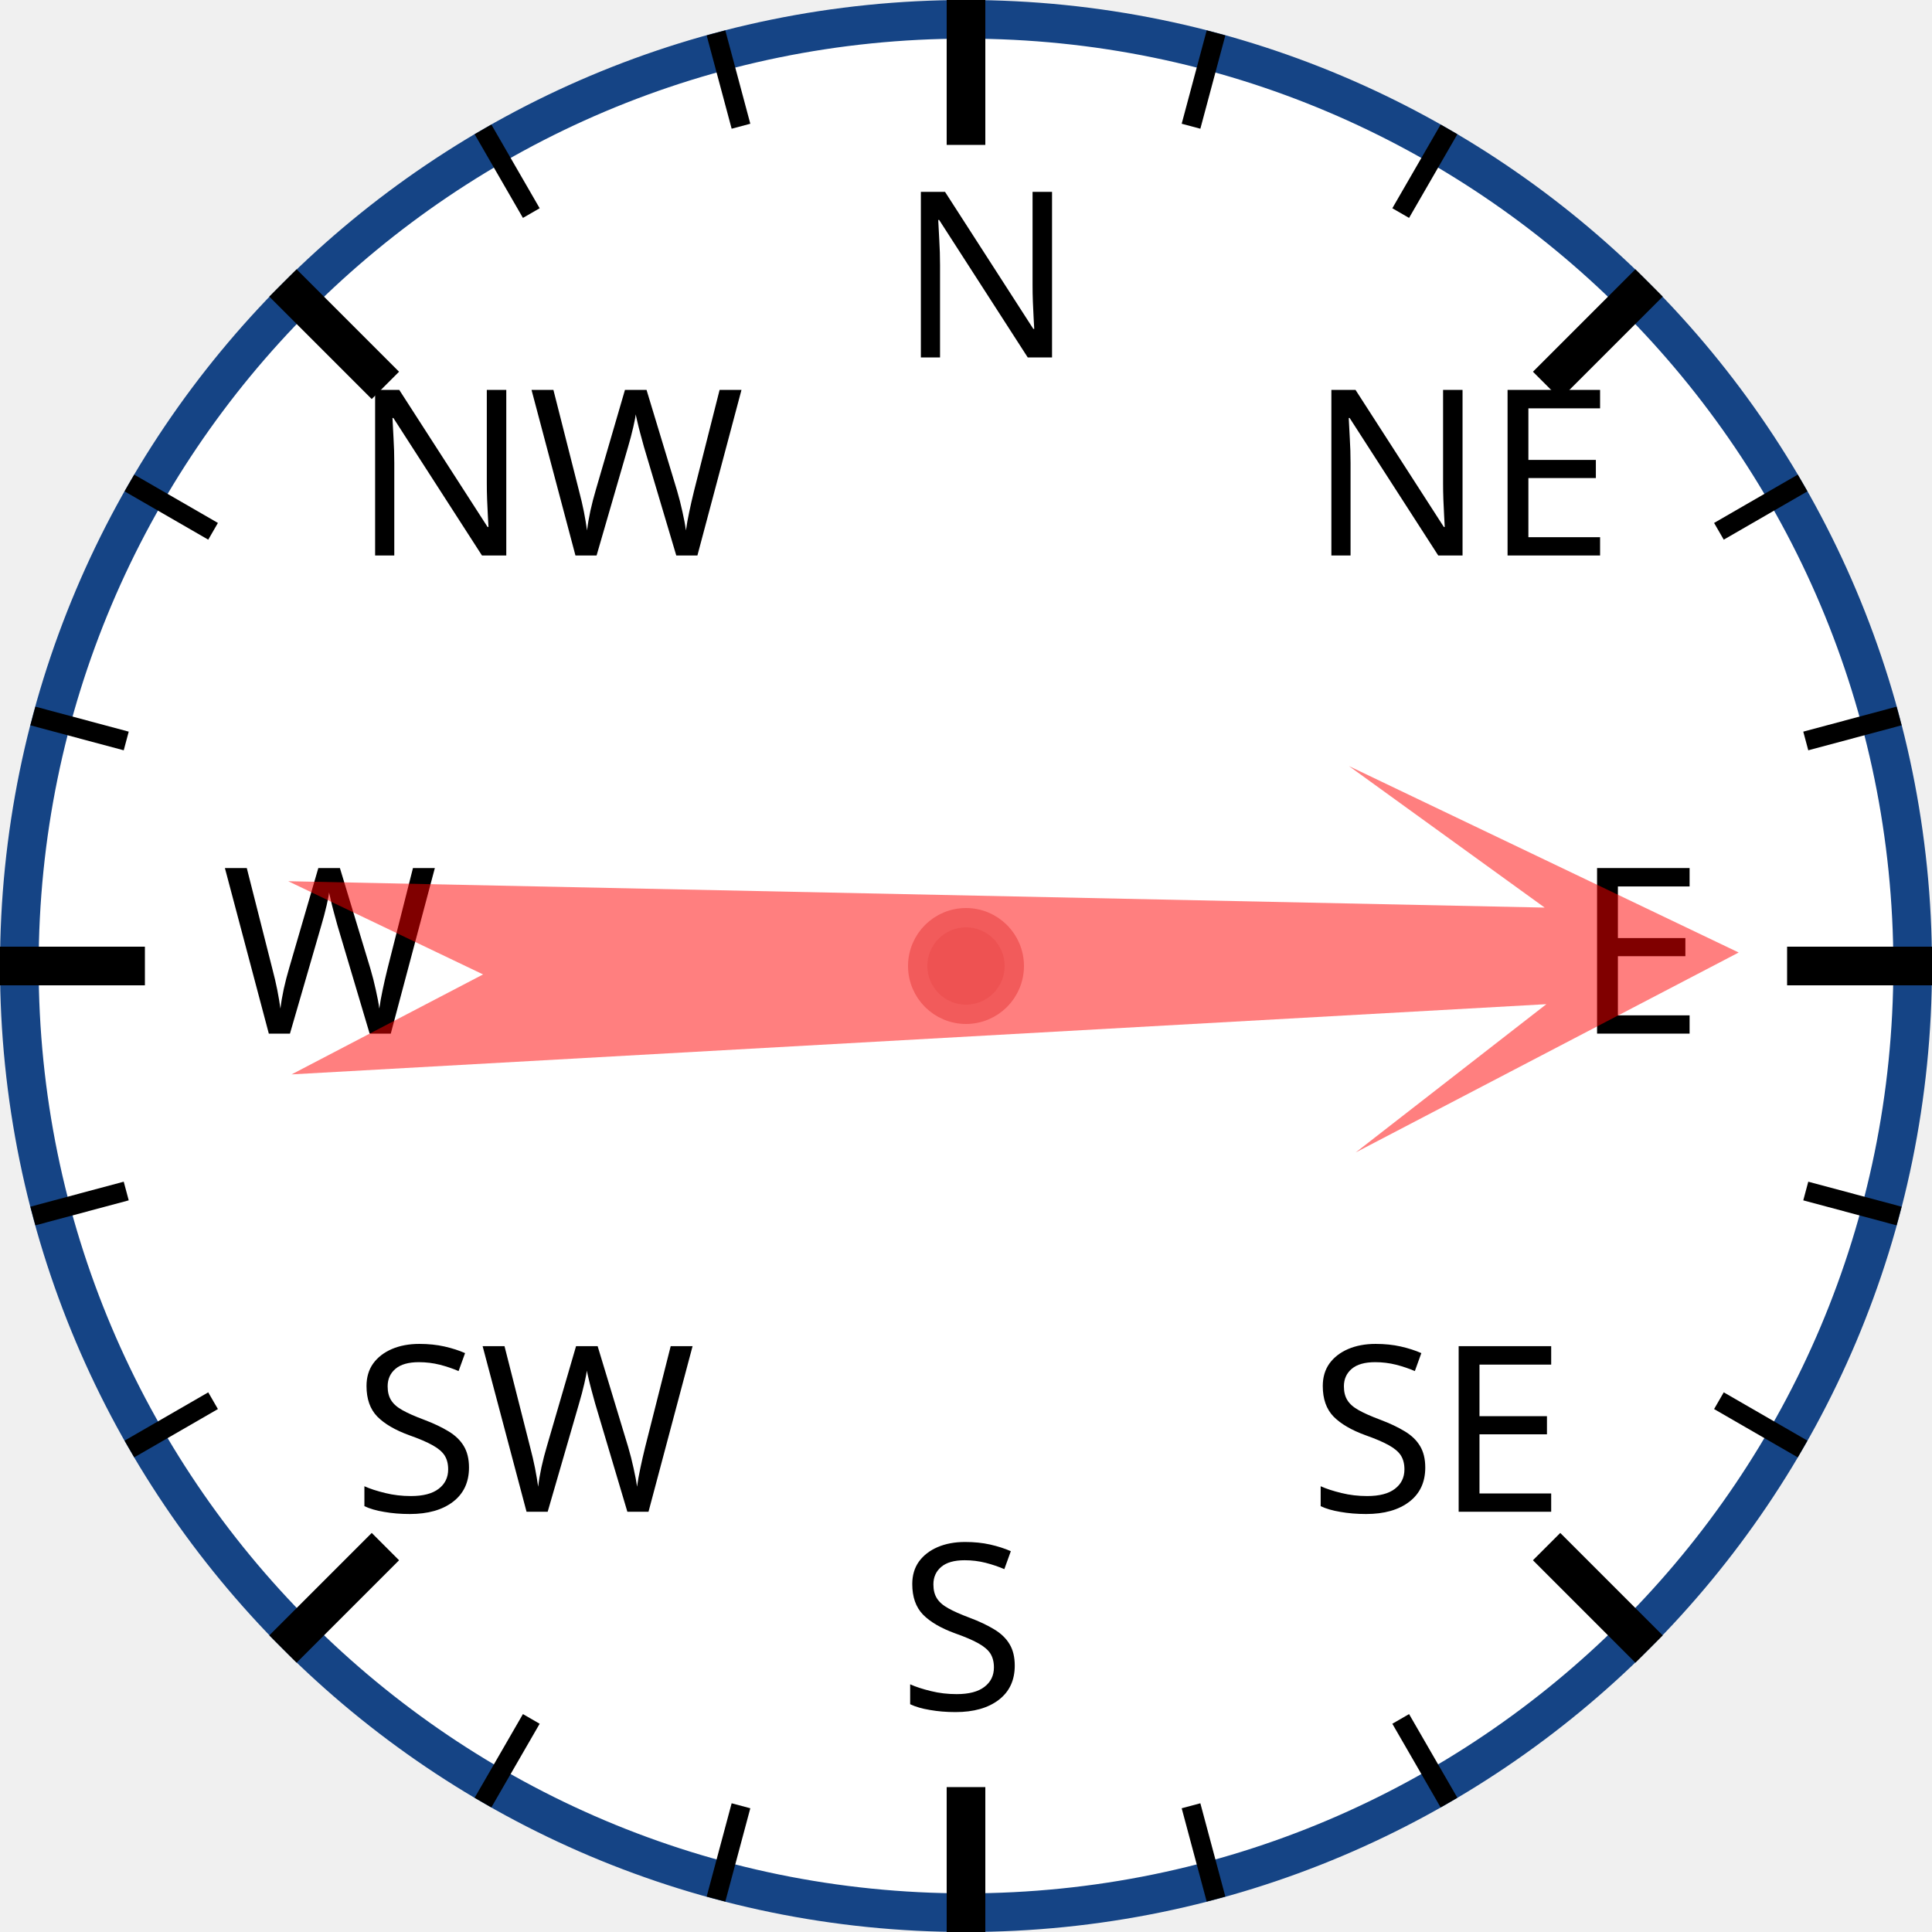
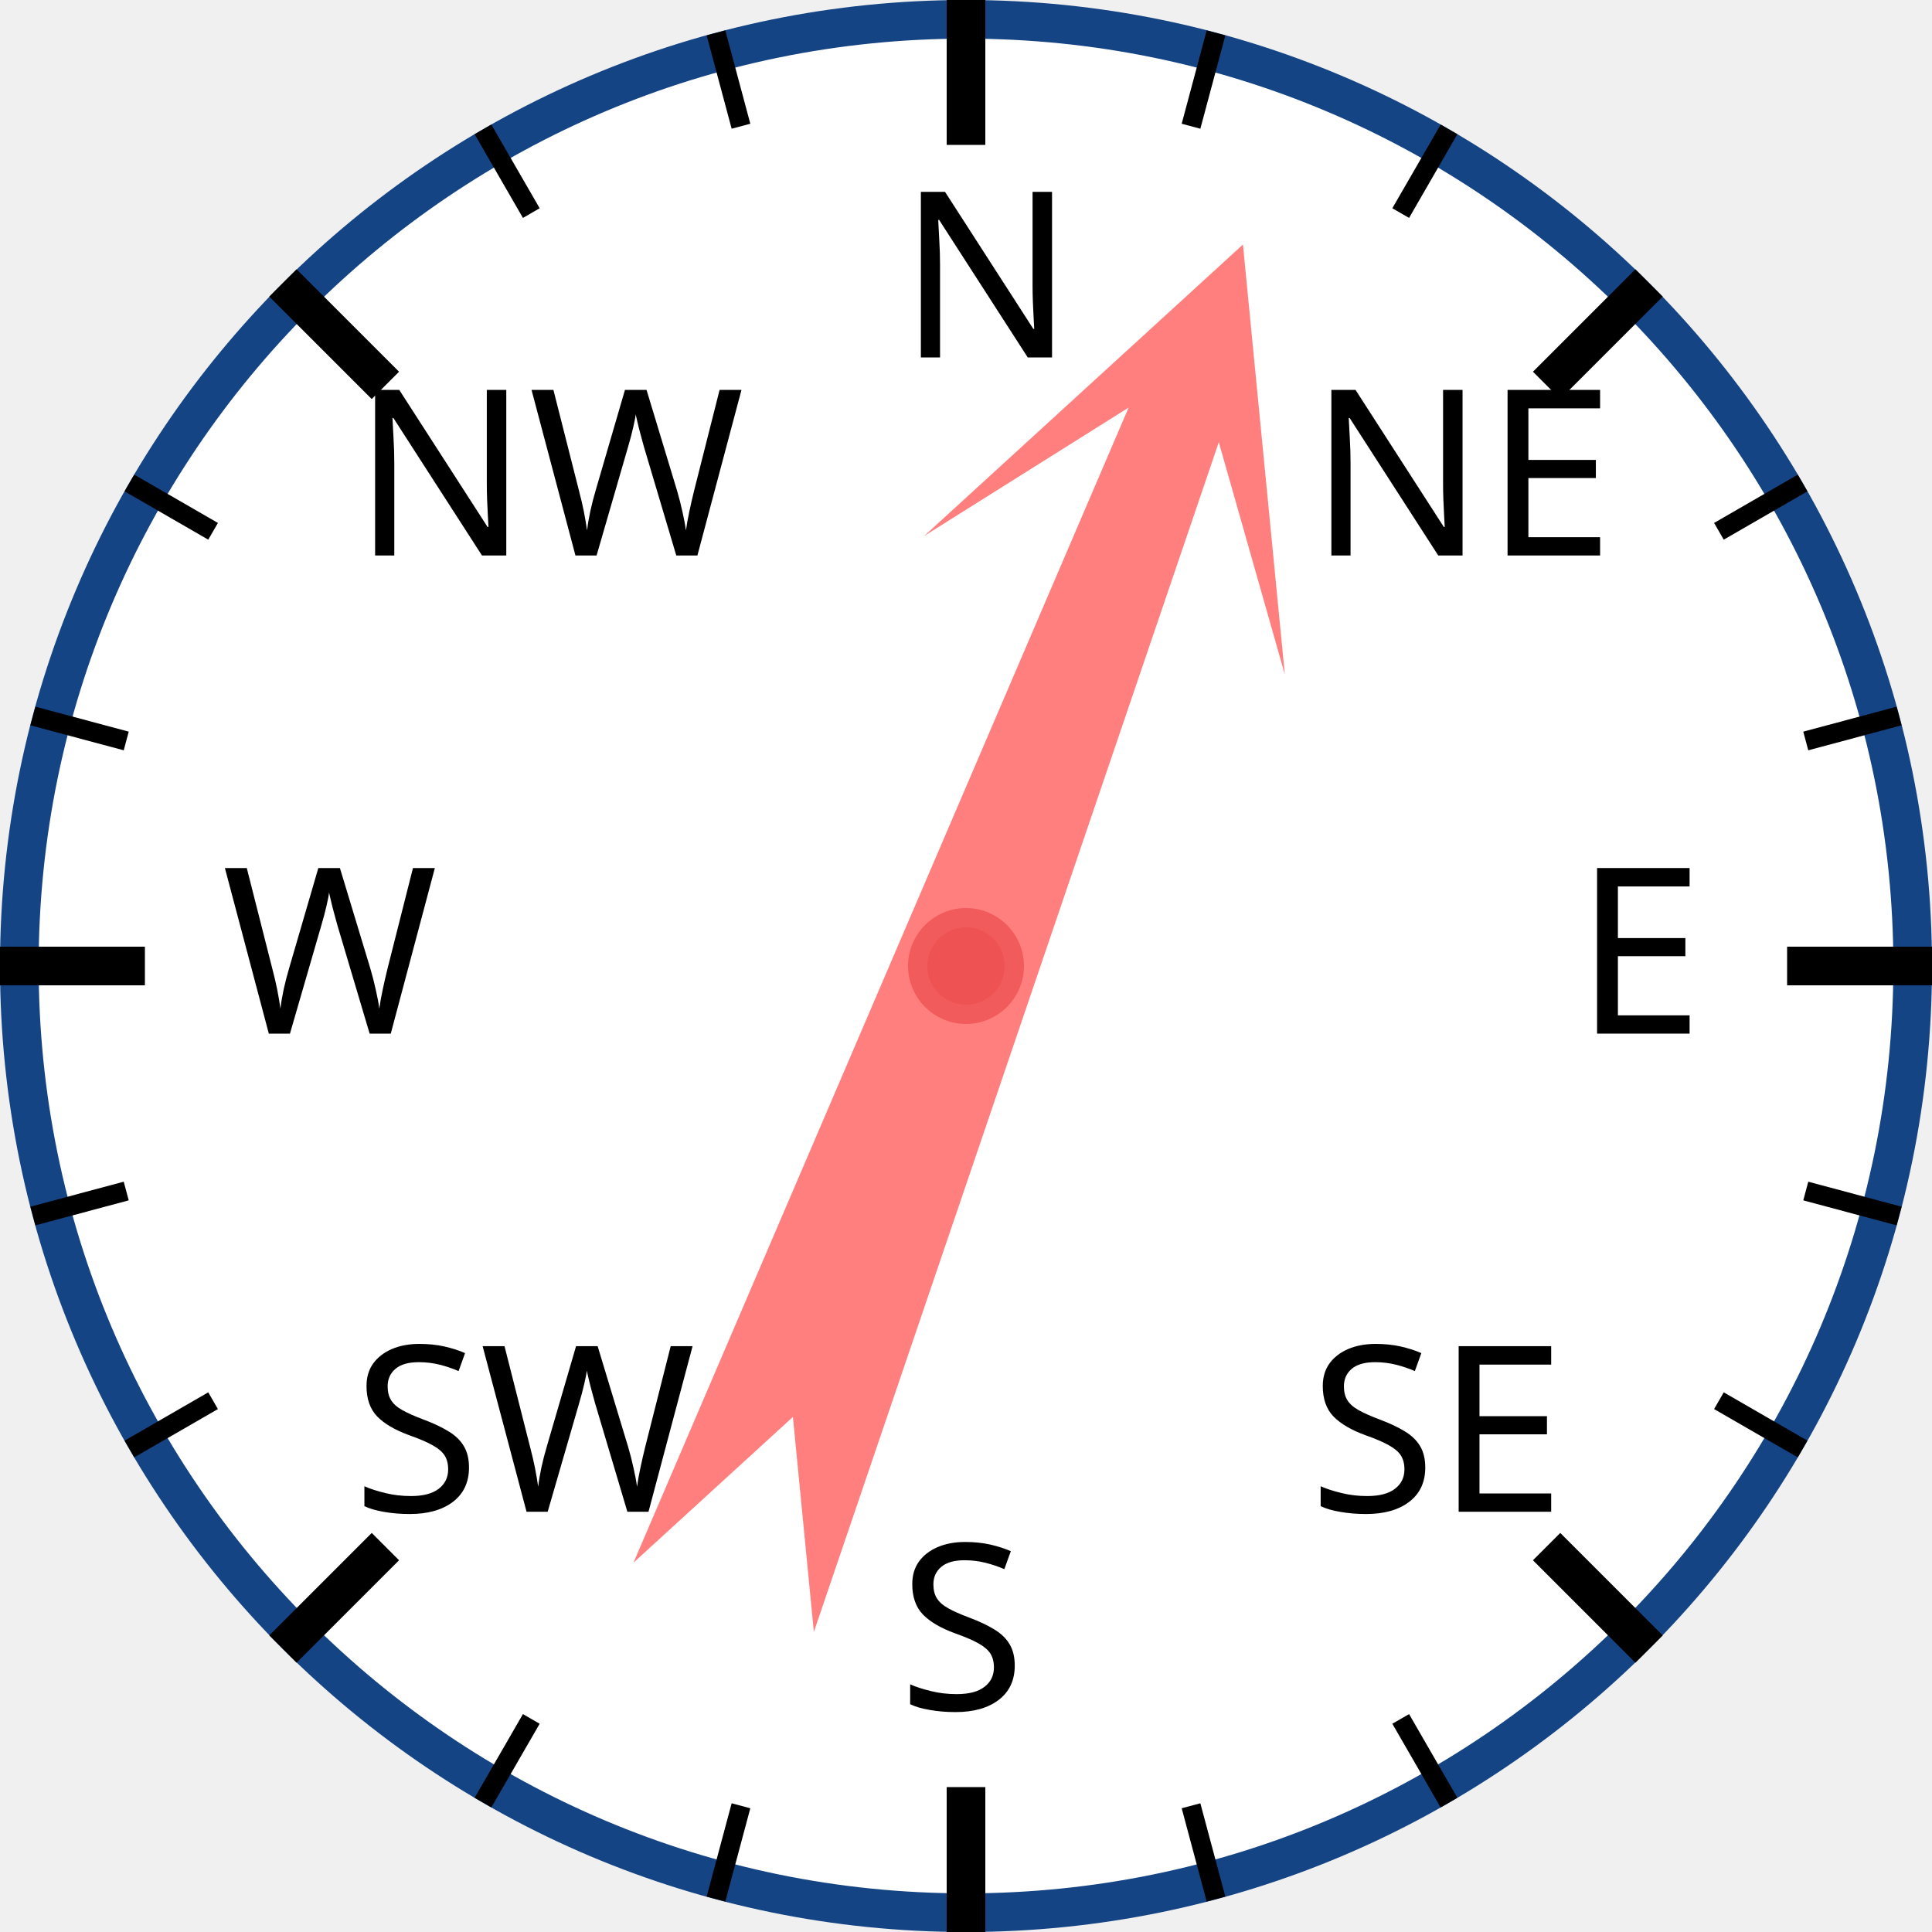
<svg xmlns="http://www.w3.org/2000/svg" width="120px" height="120px" viewBox="0 0 200 200">
  <circle cx="100" cy="100" r="98" style="fill: white; stroke: #154485; stroke-width: 4;" />
  <text x="93.0" y="37.0" style="font-family: sans-serif; font-size: 18pt;">N</text>
  <line x1="100.0" y1="0.0" x2="100.0" y2="15.0" style="stroke: black; stroke-width: 4;" />
  <line x1="74.118" y1="3.407" x2="76.706" y2="13.067" style="stroke: black; stroke-width: 2;" />
  <line x1="50" y1="13.397" x2="55" y2="22.058" style="stroke: black; stroke-width: 2;" />
  <text x="36.503" y="57.503" style="font-family: sans-serif; font-size: 18pt;">NW</text>
  <line x1="29.289" y1="29.289" x2="39.896" y2="39.896" style="stroke: black; stroke-width: 4;" />
  <line x1="13.397" y1="50" x2="22.058" y2="55" style="stroke: black; stroke-width: 2;" />
  <line x1="3.407" y1="74.118" x2="13.067" y2="76.706" style="stroke: black; stroke-width: 2;" />
  <text x="23.0" y="107.0" style="font-family: sans-serif; font-size: 18pt;">W</text>
  <line x1="0.0" y1="100.0" x2="15.0" y2="100.0" style="stroke: black; stroke-width: 4;" />
  <line x1="3.407" y1="125.882" x2="13.067" y2="123.294" style="stroke: black; stroke-width: 2;" />
  <line x1="13.397" y1="150" x2="22.058" y2="145" style="stroke: black; stroke-width: 2;" />
  <text x="36.503" y="156.497" style="font-family: sans-serif; font-size: 18pt;">SW</text>
  <line x1="29.289" y1="170.711" x2="39.896" y2="160.104" style="stroke: black; stroke-width: 4;" />
  <line x1="50" y1="186.603" x2="55" y2="177.942" style="stroke: black; stroke-width: 2;" />
  <line x1="74.118" y1="196.593" x2="76.706" y2="186.933" style="stroke: black; stroke-width: 2;" />
  <text x="93" y="177.0" style="font-family: sans-serif; font-size: 18pt;">S</text>
  <line x1="100" y1="200.0" x2="100" y2="185.0" style="stroke: black; stroke-width: 4;" />
  <line x1="125.882" y1="196.593" x2="123.294" y2="186.933" style="stroke: black; stroke-width: 2;" />
  <line x1="150.0" y1="186.603" x2="145.0" y2="177.942" style="stroke: black; stroke-width: 2;" />
  <text x="135.497" y="156.497" style="font-family: sans-serif; font-size: 18pt;">SE</text>
  <line x1="170.711" y1="170.711" x2="160.104" y2="160.104" style="stroke: black; stroke-width: 4;" />
  <line x1="186.603" y1="150" x2="177.942" y2="145" style="stroke: black; stroke-width: 2;" />
  <line x1="196.593" y1="125.882" x2="186.933" y2="123.294" style="stroke: black; stroke-width: 2;" />
  <text x="163.0" y="107" style="font-family: sans-serif; font-size: 18pt;">E</text>
  <line x1="200.0" y1="100" x2="185.0" y2="100" style="stroke: black; stroke-width: 4;" />
  <line x1="196.593" y1="74.118" x2="186.933" y2="76.706" style="stroke: black; stroke-width: 2;" />
  <line x1="186.603" y1="50" x2="177.942" y2="55" style="stroke: black; stroke-width: 2;" />
  <text x="135.497" y="57.503" style="font-family: sans-serif; font-size: 18pt;">NE</text>
  <line x1="170.711" y1="29.289" x2="160.104" y2="39.896" style="stroke: black; stroke-width: 4;" />
  <line x1="150" y1="13.397" x2="145" y2="22.058" style="stroke: black; stroke-width: 2;" />
  <line x1="125.882" y1="3.407" x2="123.294" y2="13.067" style="stroke: black; stroke-width: 2;" />
-   <polygon points="100 20 120 60 105 40 110 170 100 150 90 170 95 40 80 60" style="fill: red; fill-opacity: 0.5;" transform="rotate(89,100,100)" />
+   <polygon points="100 20 120 60 105 40 110 170 100 150 90 170 95 40 80 60" style="fill: red; fill-opacity: 0.5;" transform="rotate(21,100,100)" />
  <circle cx="100" cy="100" r="5" style="fill: #EE5252; stroke: #F25B5B; stroke-width: 2;" />
</svg>
